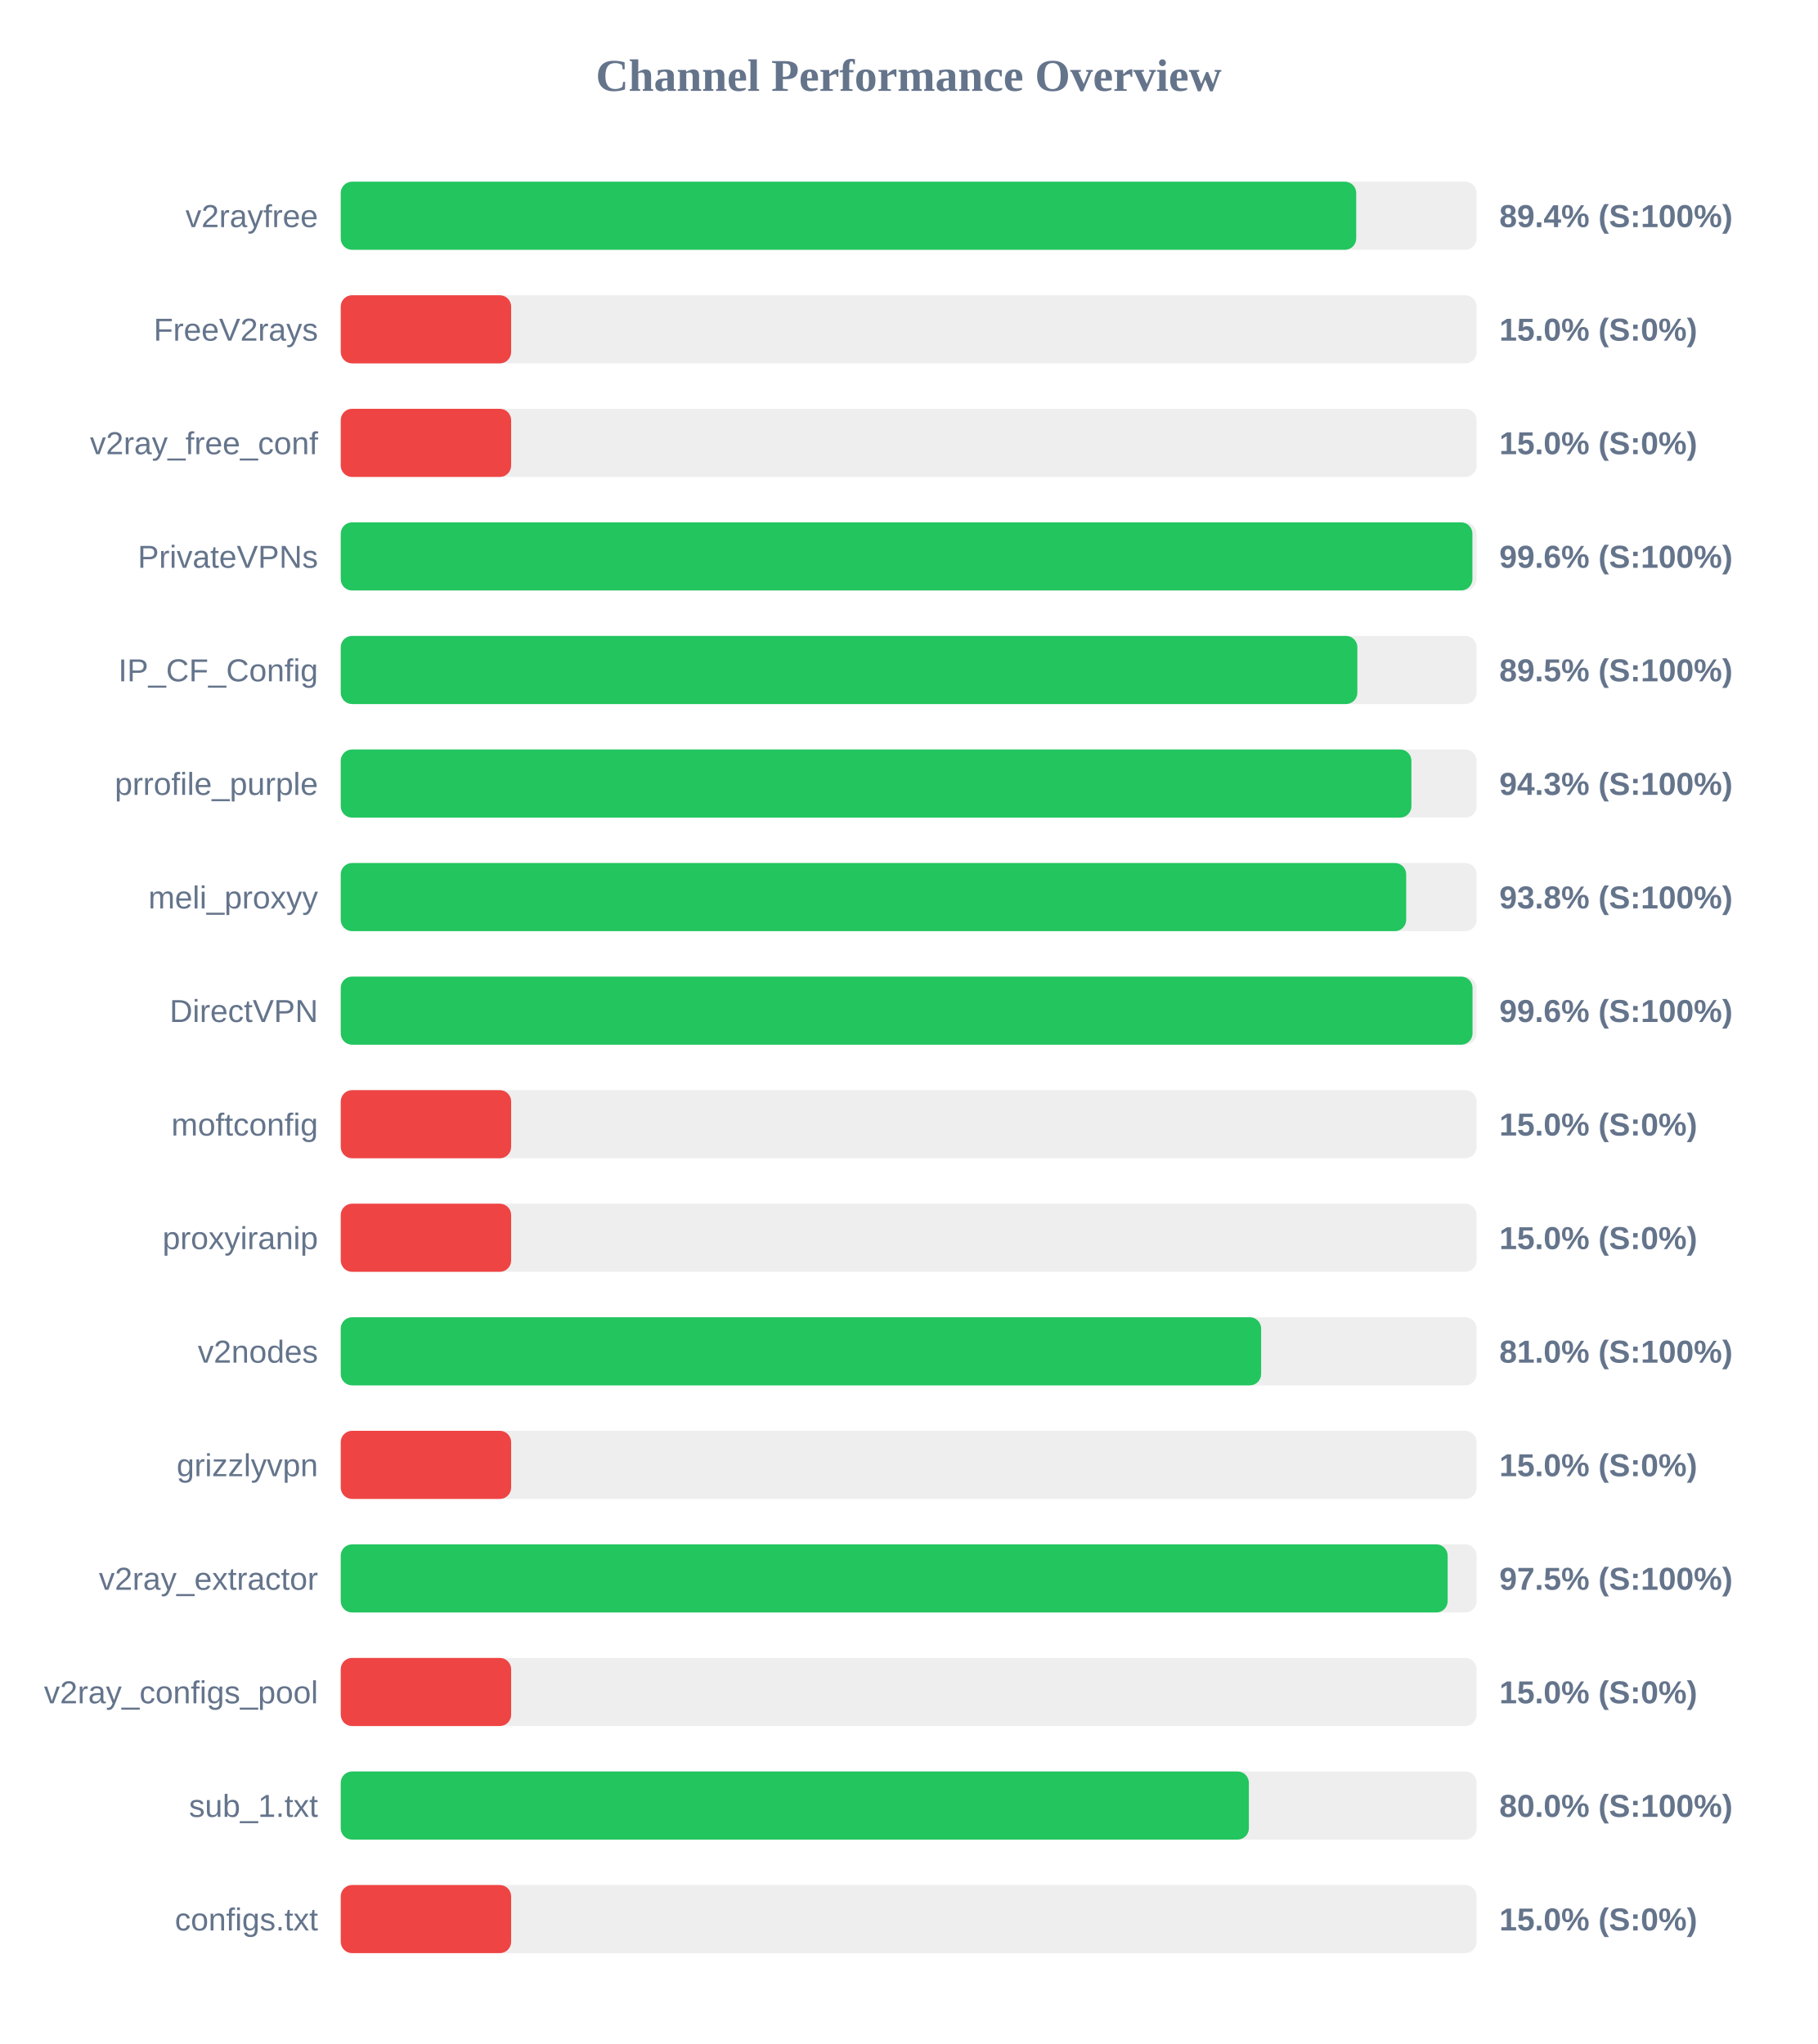
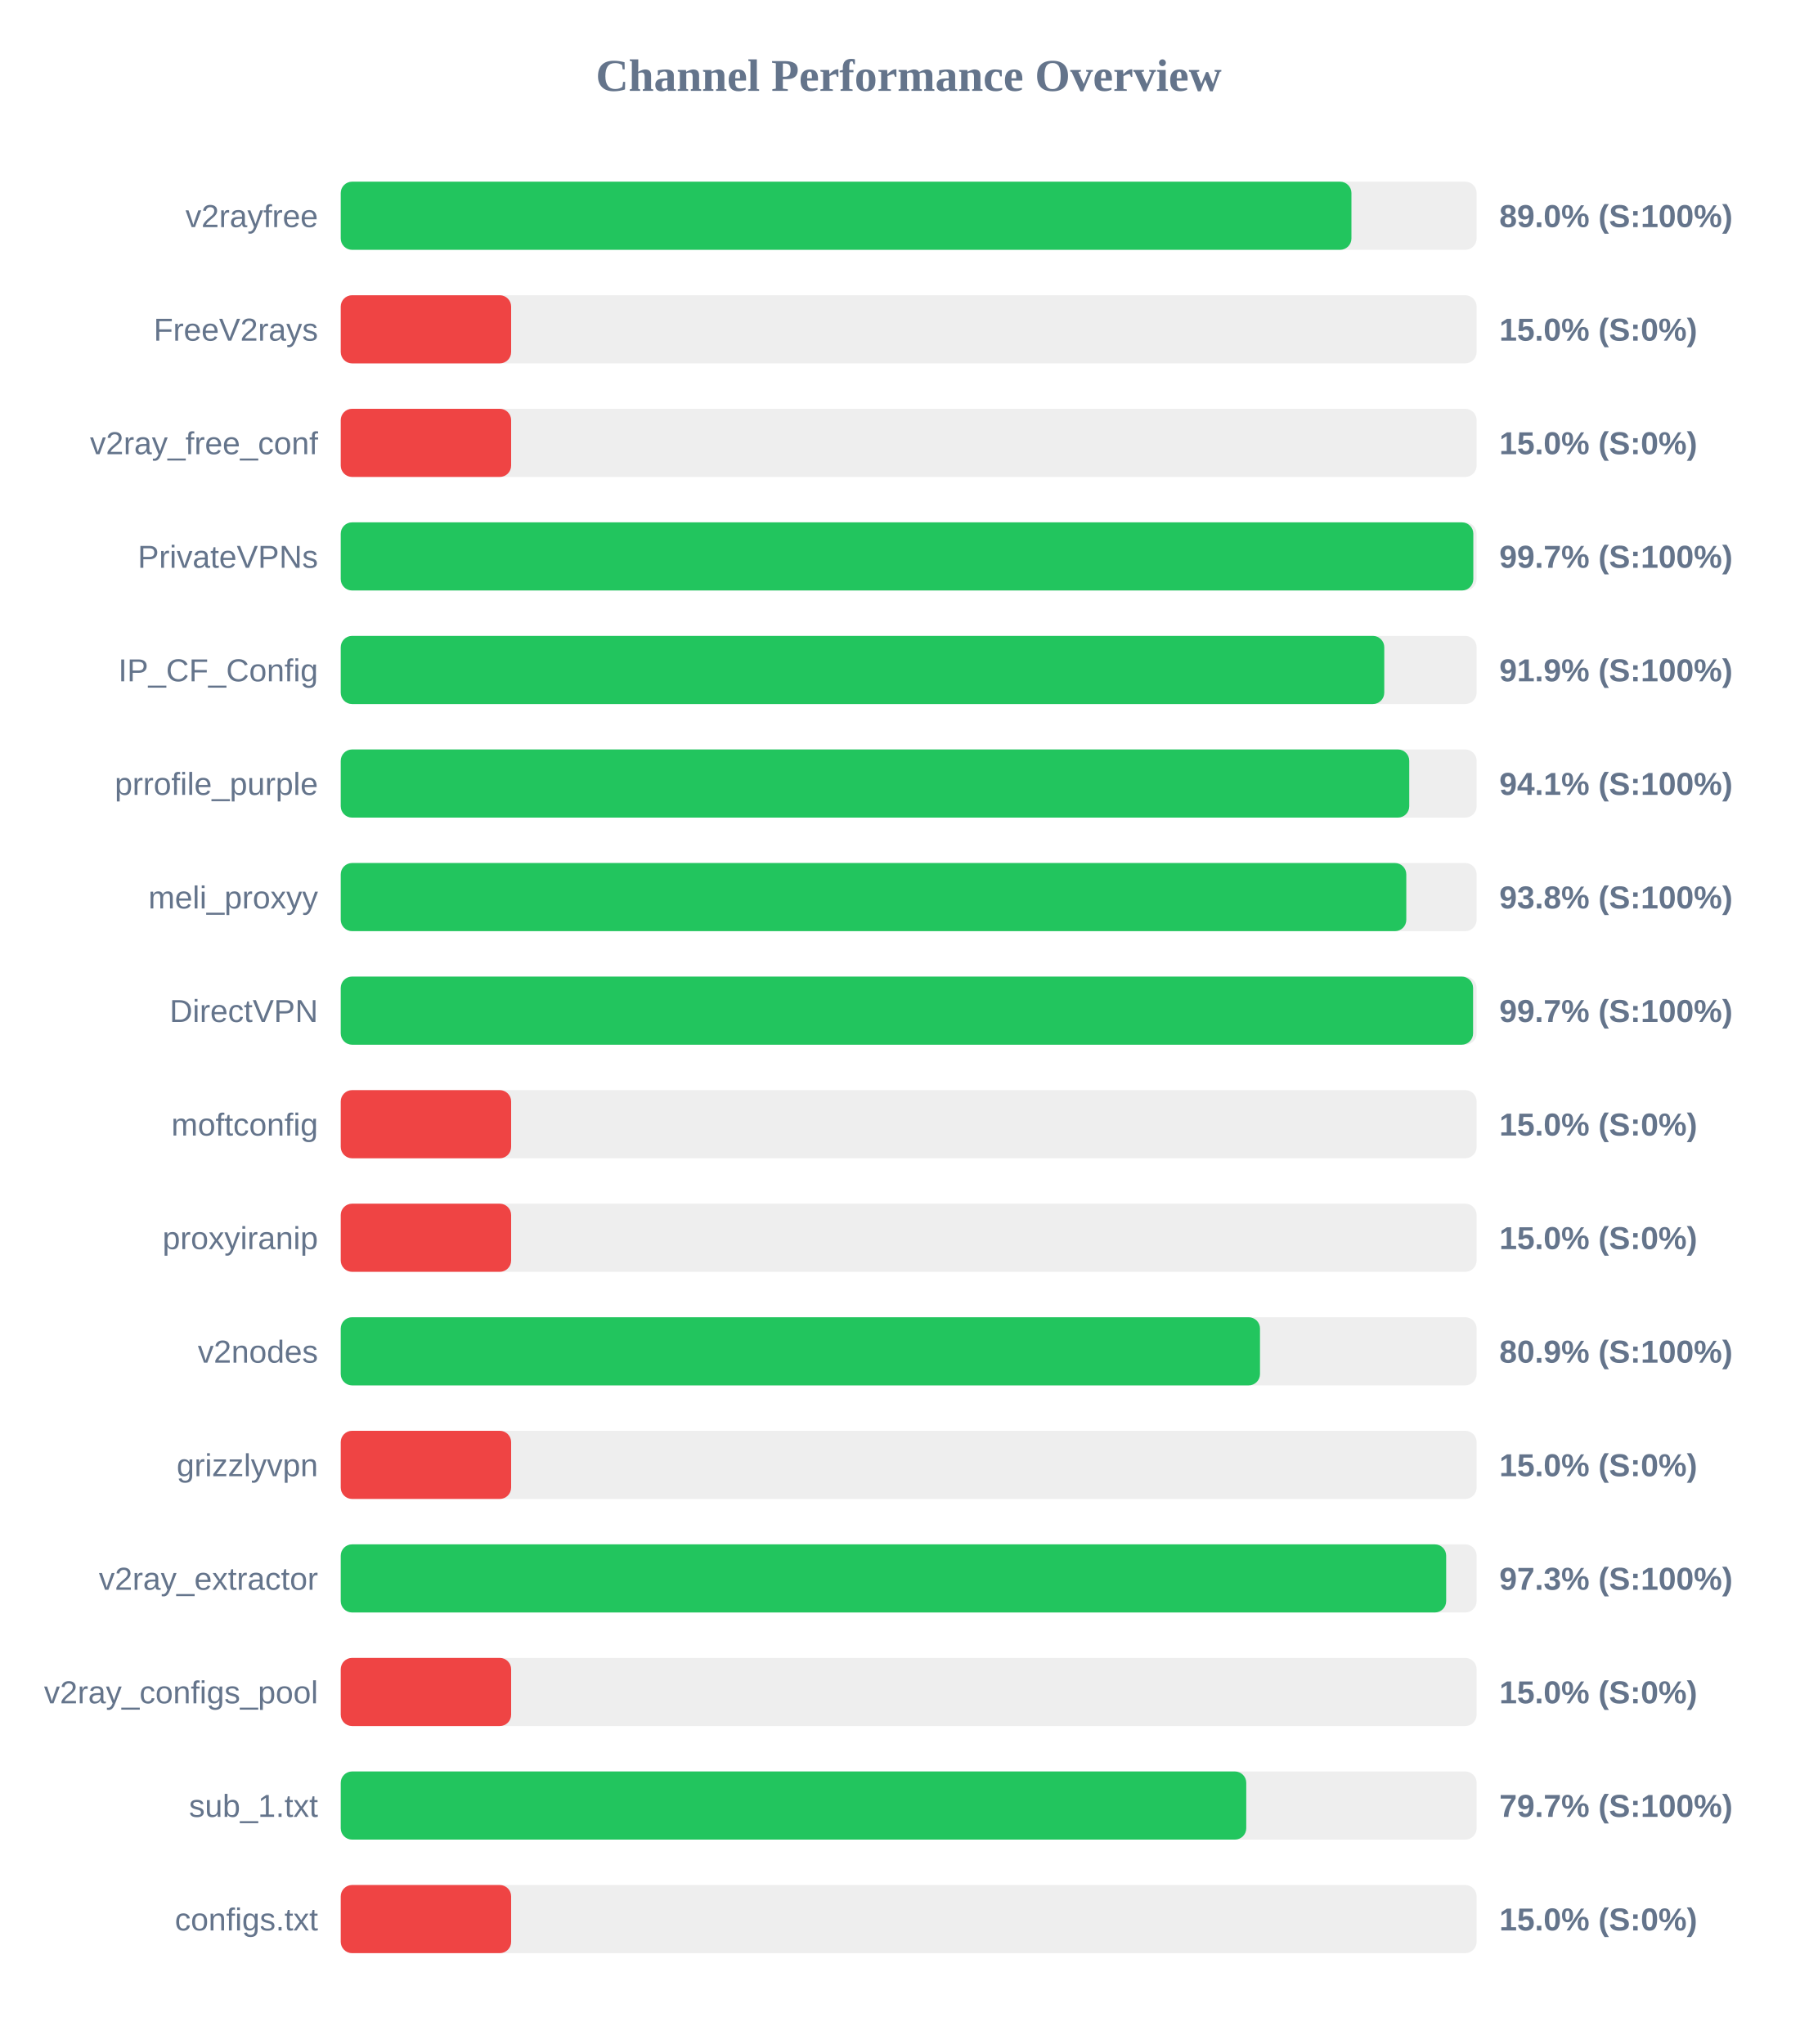
<svg xmlns="http://www.w3.org/2000/svg" width="800" height="900" version="1.1">
  <style>
        .row { font: 14px Arial; fill: #64748b; }
        .score { font: bold 14px Arial; fill: #64748b; }
    </style>
  <text x="400" y="40" text-anchor="middle" font-size="20px" font-weight="bold" fill="#64748b">Channel Performance Overview</text>
  <rect x="150" y="80" width="500" height="30" fill="#eee" rx="5" />
-   <rect x="150" y="80" width="447.0" height="30" fill="#22c55e" rx="5" />
+   <rect x="150" y="80" width="444.9" height="30" fill="#22c55e" rx="5" />
  <text x="140" y="100" text-anchor="end" class="row">v2rayfree</text>
-   <text x="660" y="100" text-anchor="start" class="score">89.4% (S:100%)</text>
+   <text x="660" y="100" text-anchor="start" class="score">89.0% (S:100%)</text>
  <rect x="150" y="130" width="500" height="30" fill="#eee" rx="5" />
  <rect x="150" y="130" width="75.0" height="30" fill="#ef4444" rx="5" />
  <text x="140" y="150" text-anchor="end" class="row">FreeV2rays</text>
  <text x="660" y="150" text-anchor="start" class="score">15.0% (S:0%)</text>
  <rect x="150" y="180" width="500" height="30" fill="#eee" rx="5" />
  <rect x="150" y="180" width="75.0" height="30" fill="#ef4444" rx="5" />
  <text x="140" y="200" text-anchor="end" class="row">v2ray_free_conf</text>
  <text x="660" y="200" text-anchor="start" class="score">15.0% (S:0%)</text>
  <rect x="150" y="230" width="500" height="30" fill="#eee" rx="5" />
-   <rect x="150" y="230" width="498.15" height="30" fill="#22c55e" rx="5" />
+   <rect x="150" y="230" width="498.55" height="30" fill="#22c55e" rx="5" />
  <text x="140" y="250" text-anchor="end" class="row">PrivateVPNs</text>
-   <text x="660" y="250" text-anchor="start" class="score">99.6% (S:100%)</text>
+   <text x="660" y="250" text-anchor="start" class="score">99.7% (S:100%)</text>
  <rect x="150" y="280" width="500" height="30" fill="#eee" rx="5" />
-   <rect x="150" y="280" width="447.5" height="30" fill="#22c55e" rx="5" />
+   <rect x="150" y="280" width="459.35" height="30" fill="#22c55e" rx="5" />
  <text x="140" y="300" text-anchor="end" class="row">IP_CF_Config</text>
-   <text x="660" y="300" text-anchor="start" class="score">89.5% (S:100%)</text>
+   <text x="660" y="300" text-anchor="start" class="score">91.9% (S:100%)</text>
  <rect x="150" y="330" width="500" height="30" fill="#eee" rx="5" />
-   <rect x="150" y="330" width="471.3" height="30" fill="#22c55e" rx="5" />
+   <rect x="150" y="330" width="470.35" height="30" fill="#22c55e" rx="5" />
  <text x="140" y="350" text-anchor="end" class="row">prrofile_purple</text>
-   <text x="660" y="350" text-anchor="start" class="score">94.3% (S:100%)</text>
+   <text x="660" y="350" text-anchor="start" class="score">94.1% (S:100%)</text>
  <rect x="150" y="380" width="500" height="30" fill="#eee" rx="5" />
-   <rect x="150" y="380" width="469.0" height="30" fill="#22c55e" rx="5" />
+   <rect x="150" y="380" width="469.05" height="30" fill="#22c55e" rx="5" />
  <text x="140" y="400" text-anchor="end" class="row">meli_proxyy</text>
  <text x="660" y="400" text-anchor="start" class="score">93.8% (S:100%)</text>
  <rect x="150" y="430" width="500" height="30" fill="#eee" rx="5" />
-   <rect x="150" y="430" width="498.2" height="30" fill="#22c55e" rx="5" />
+   <rect x="150" y="430" width="498.45" height="30" fill="#22c55e" rx="5" />
  <text x="140" y="450" text-anchor="end" class="row">DirectVPN</text>
-   <text x="660" y="450" text-anchor="start" class="score">99.6% (S:100%)</text>
+   <text x="660" y="450" text-anchor="start" class="score">99.7% (S:100%)</text>
  <rect x="150" y="480" width="500" height="30" fill="#eee" rx="5" />
  <rect x="150" y="480" width="75.0" height="30" fill="#ef4444" rx="5" />
  <text x="140" y="500" text-anchor="end" class="row">moftconfig</text>
  <text x="660" y="500" text-anchor="start" class="score">15.0% (S:0%)</text>
  <rect x="150" y="530" width="500" height="30" fill="#eee" rx="5" />
  <rect x="150" y="530" width="75.0" height="30" fill="#ef4444" rx="5" />
  <text x="140" y="550" text-anchor="end" class="row">proxyiranip</text>
  <text x="660" y="550" text-anchor="start" class="score">15.0% (S:0%)</text>
  <rect x="150" y="580" width="500" height="30" fill="#eee" rx="5" />
-   <rect x="150" y="580" width="405.15" height="30" fill="#22c55e" rx="5" />
+   <rect x="150" y="580" width="404.65" height="30" fill="#22c55e" rx="5" />
  <text x="140" y="600" text-anchor="end" class="row">v2nodes</text>
-   <text x="660" y="600" text-anchor="start" class="score">81.0% (S:100%)</text>
+   <text x="660" y="600" text-anchor="start" class="score">80.9% (S:100%)</text>
  <rect x="150" y="630" width="500" height="30" fill="#eee" rx="5" />
  <rect x="150" y="630" width="75.0" height="30" fill="#ef4444" rx="5" />
  <text x="140" y="650" text-anchor="end" class="row">grizzlyvpn</text>
  <text x="660" y="650" text-anchor="start" class="score">15.0% (S:0%)</text>
  <rect x="150" y="680" width="500" height="30" fill="#eee" rx="5" />
-   <rect x="150" y="680" width="487.25" height="30" fill="#22c55e" rx="5" />
+   <rect x="150" y="680" width="486.6" height="30" fill="#22c55e" rx="5" />
  <text x="140" y="700" text-anchor="end" class="row">v2ray_extractor</text>
-   <text x="660" y="700" text-anchor="start" class="score">97.5% (S:100%)</text>
+   <text x="660" y="700" text-anchor="start" class="score">97.3% (S:100%)</text>
  <rect x="150" y="730" width="500" height="30" fill="#eee" rx="5" />
  <rect x="150" y="730" width="75.0" height="30" fill="#ef4444" rx="5" />
  <text x="140" y="750" text-anchor="end" class="row">v2ray_configs_pool</text>
  <text x="660" y="750" text-anchor="start" class="score">15.0% (S:0%)</text>
  <rect x="150" y="780" width="500" height="30" fill="#eee" rx="5" />
-   <rect x="150" y="780" width="399.75" height="30" fill="#22c55e" rx="5" />
+   <rect x="150" y="780" width="398.6" height="30" fill="#22c55e" rx="5" />
  <text x="140" y="800" text-anchor="end" class="row">sub_1.txt</text>
-   <text x="660" y="800" text-anchor="start" class="score">80.0% (S:100%)</text>
+   <text x="660" y="800" text-anchor="start" class="score">79.7% (S:100%)</text>
  <rect x="150" y="830" width="500" height="30" fill="#eee" rx="5" />
  <rect x="150" y="830" width="75.0" height="30" fill="#ef4444" rx="5" />
  <text x="140" y="850" text-anchor="end" class="row">configs.txt</text>
  <text x="660" y="850" text-anchor="start" class="score">15.0% (S:0%)</text>
</svg>
